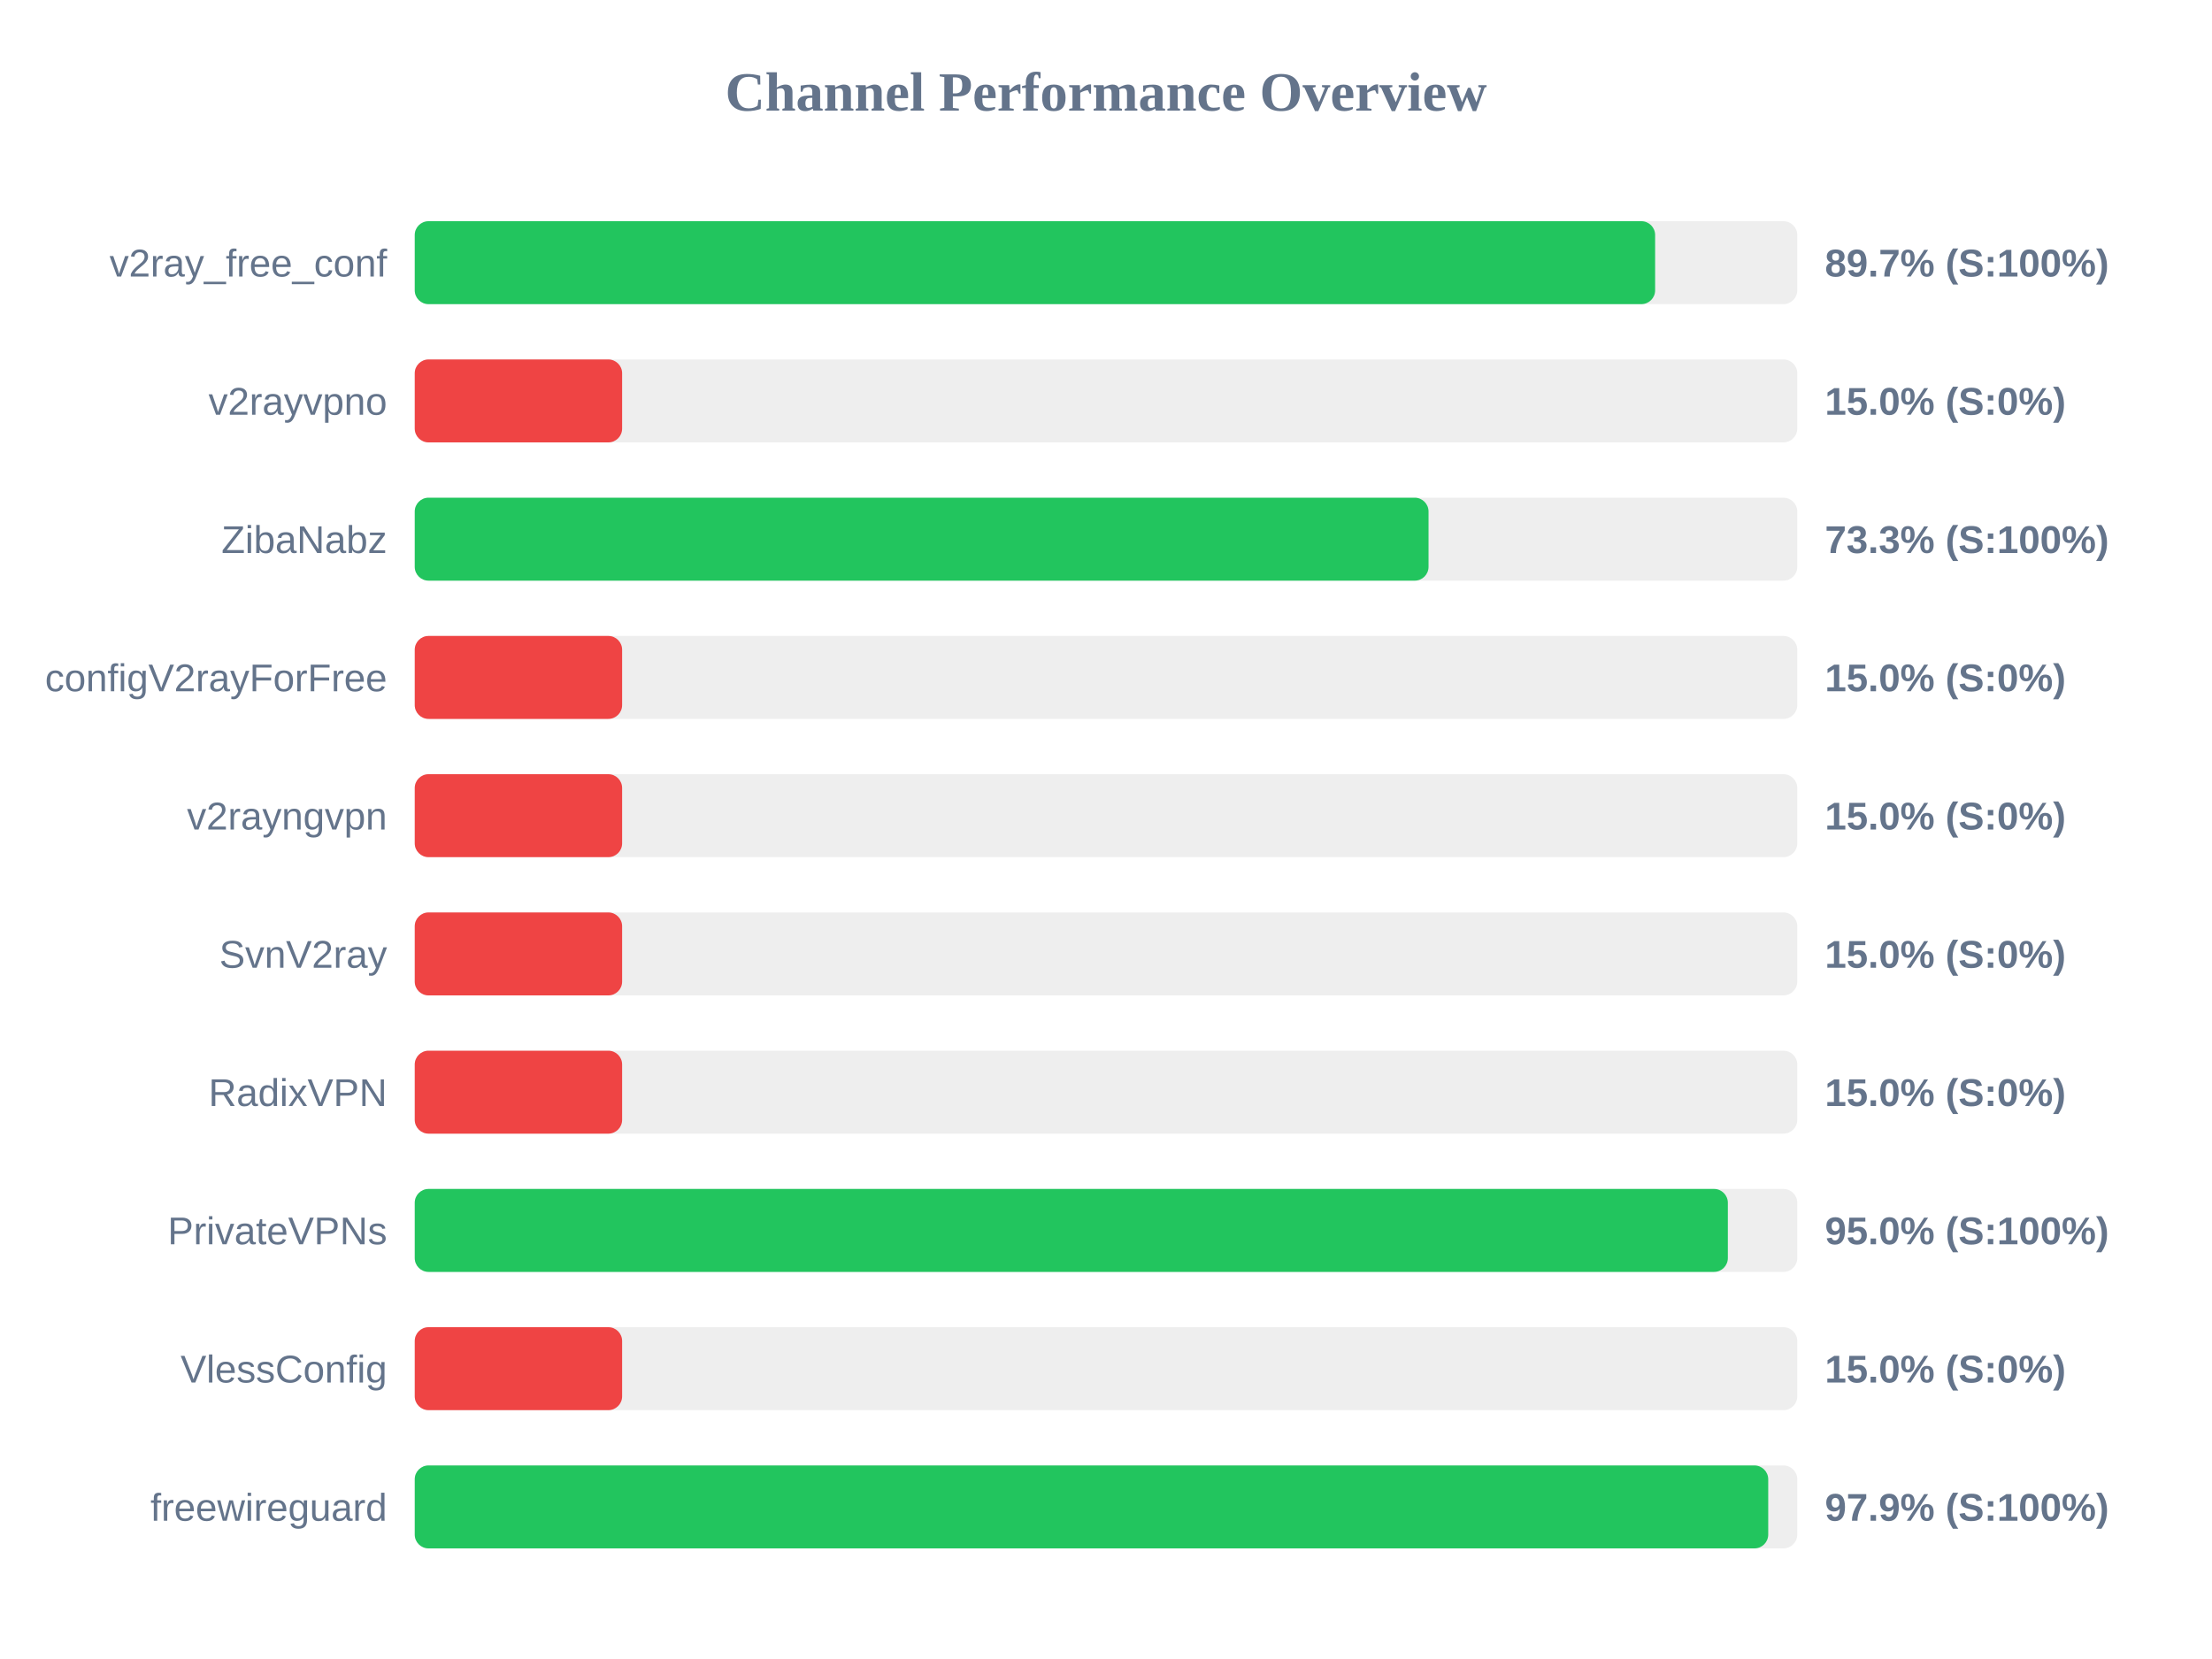
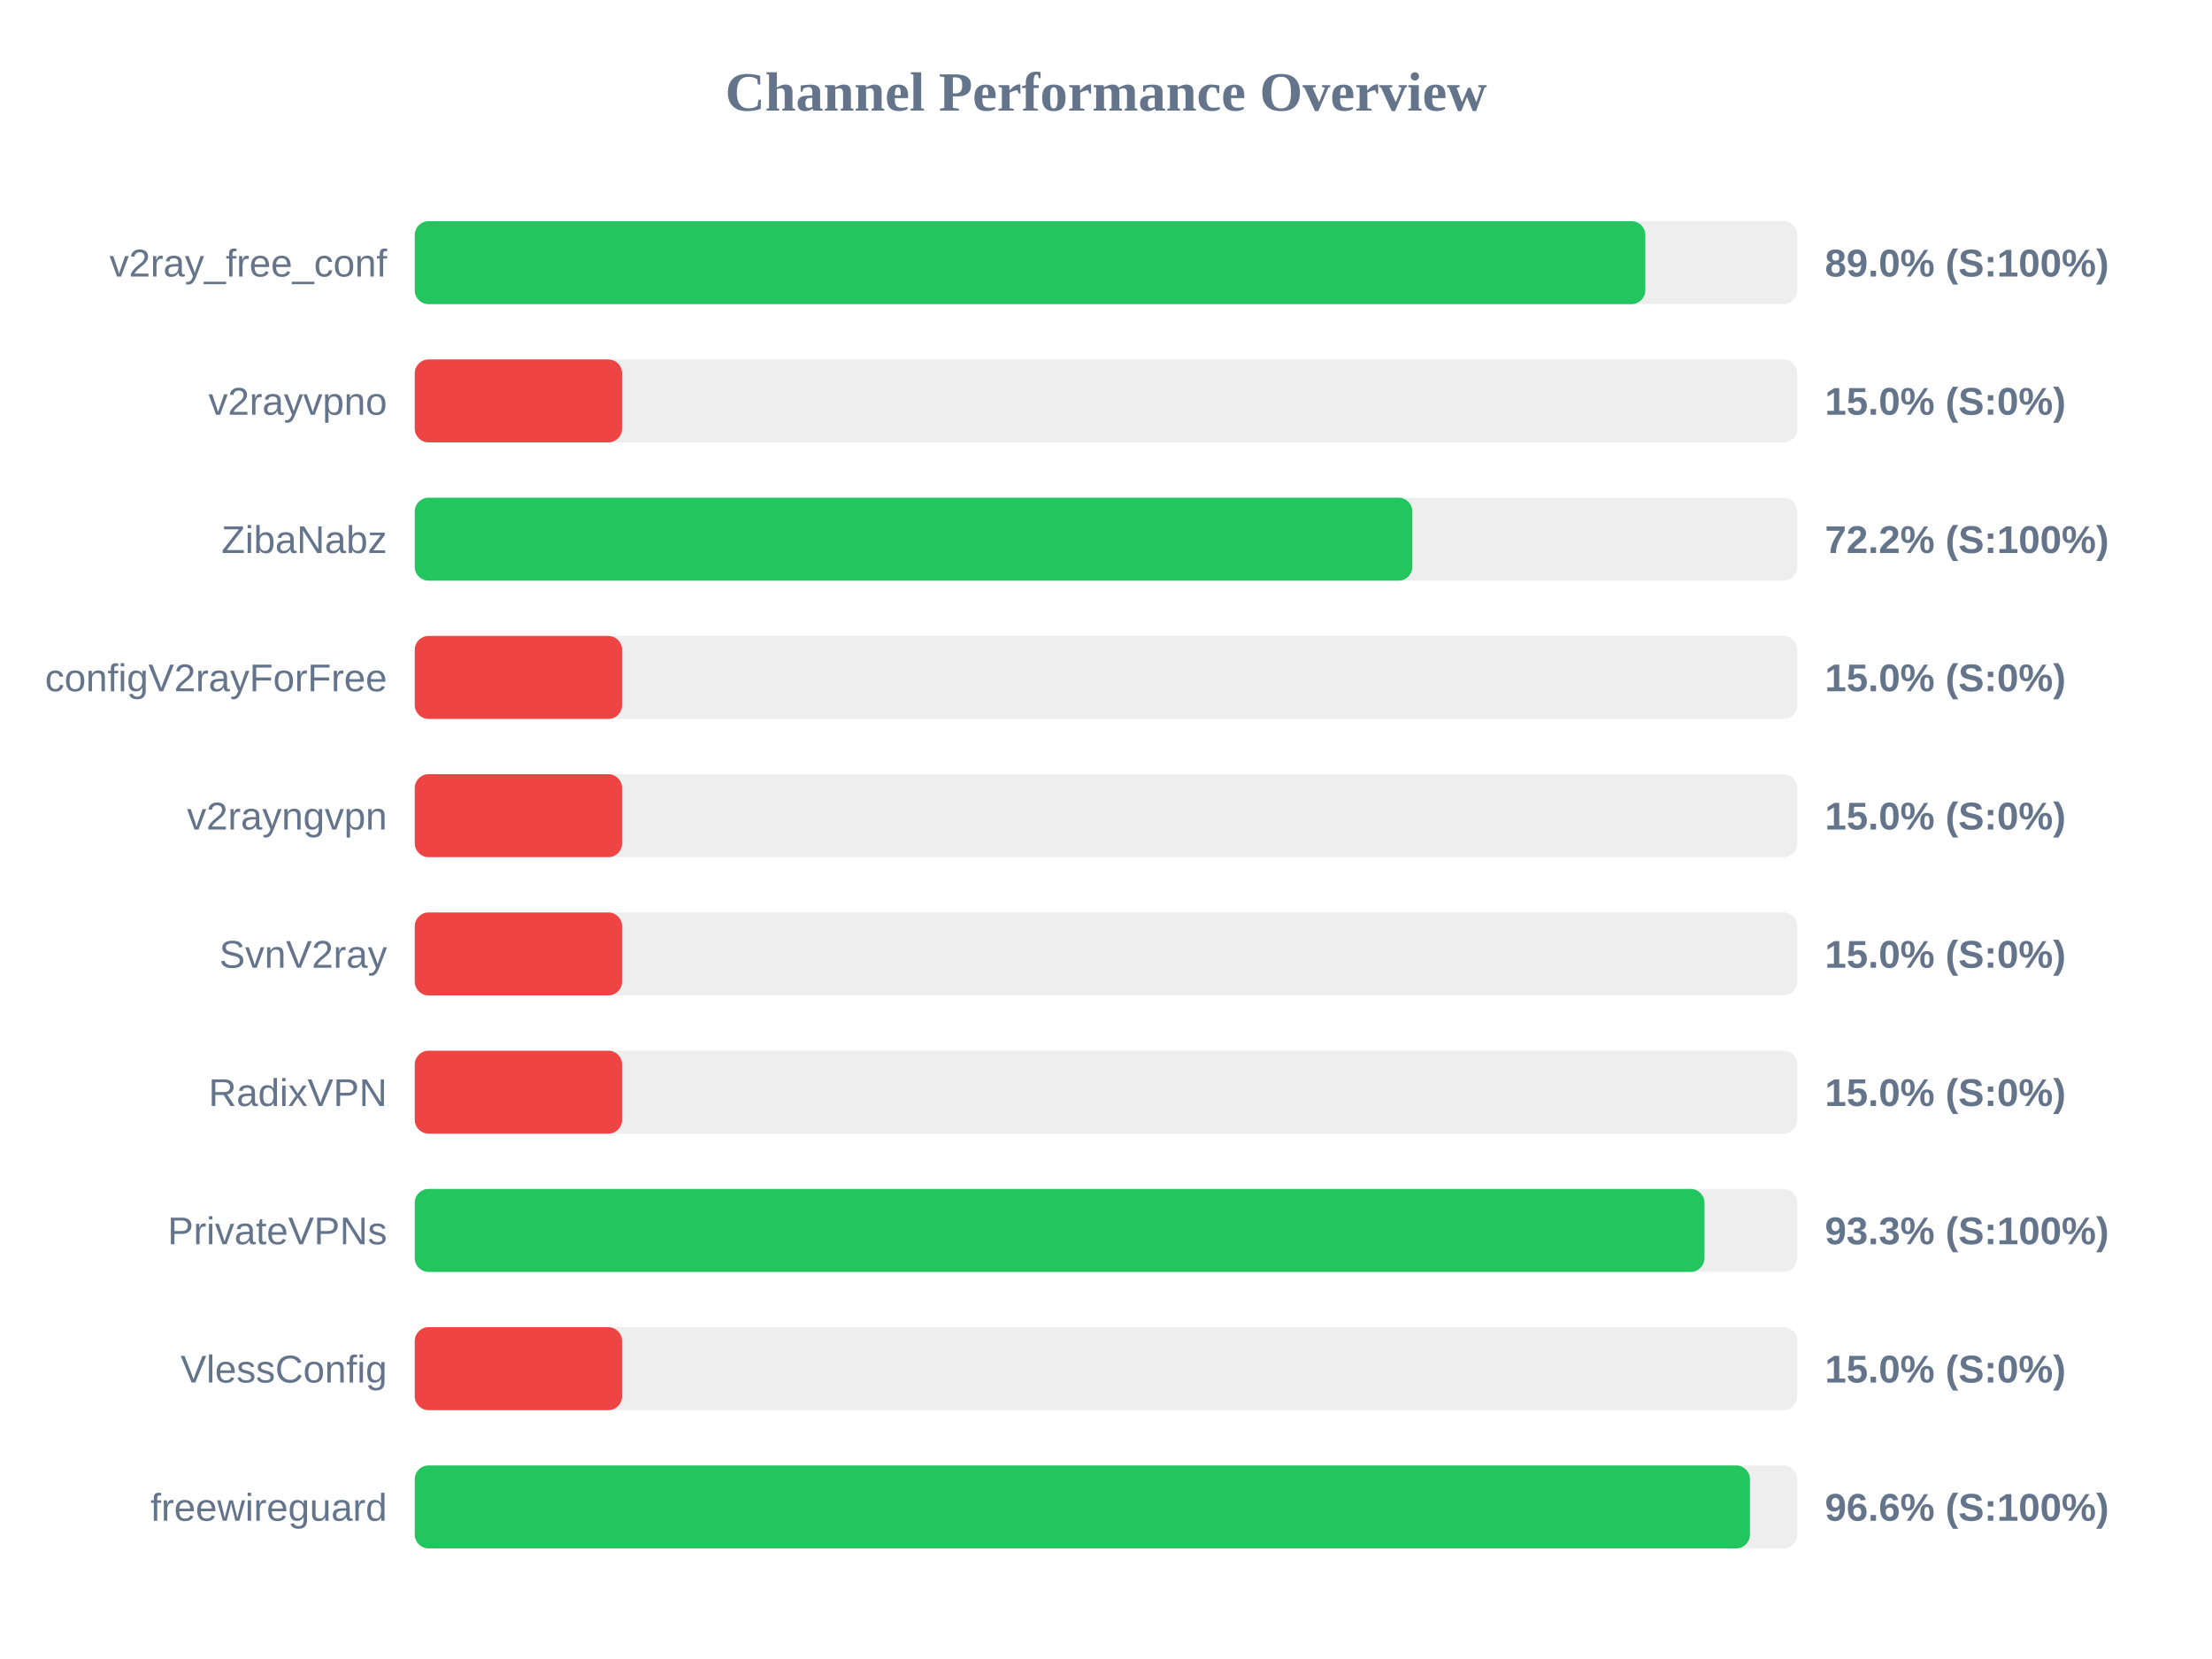
<svg xmlns="http://www.w3.org/2000/svg" width="800" height="600" version="1.1">
  <style>
        .row { font: 14px Arial; fill: #64748b; }
        .score { font: bold 14px Arial; fill: #64748b; }
    </style>
  <text x="400" y="40" text-anchor="middle" font-size="20px" font-weight="bold" fill="#64748b">Channel Performance Overview</text>
  <rect x="150" y="80" width="500" height="30" fill="#eee" rx="5" />
-   <rect x="150" y="80" width="448.6" height="30" fill="#22c55e" rx="5" />
+   <rect x="150" y="80" width="445.05" height="30" fill="#22c55e" rx="5" />
  <text x="140" y="100" text-anchor="end" class="row">v2ray_free_conf</text>
-   <text x="660" y="100" text-anchor="start" class="score">89.7% (S:100%)</text>
+   <text x="660" y="100" text-anchor="start" class="score">89.0% (S:100%)</text>
  <rect x="150" y="130" width="500" height="30" fill="#eee" rx="5" />
  <rect x="150" y="130" width="75.0" height="30" fill="#ef4444" rx="5" />
  <text x="140" y="150" text-anchor="end" class="row">v2rayvpno</text>
  <text x="660" y="150" text-anchor="start" class="score">15.0% (S:0%)</text>
  <rect x="150" y="180" width="500" height="30" fill="#eee" rx="5" />
-   <rect x="150" y="180" width="366.65" height="30" fill="#22c55e" rx="5" />
+   <rect x="150" y="180" width="360.8" height="30" fill="#22c55e" rx="5" />
  <text x="140" y="200" text-anchor="end" class="row">ZibaNabz</text>
-   <text x="660" y="200" text-anchor="start" class="score">73.3% (S:100%)</text>
+   <text x="660" y="200" text-anchor="start" class="score">72.2% (S:100%)</text>
  <rect x="150" y="230" width="500" height="30" fill="#eee" rx="5" />
  <rect x="150" y="230" width="75.0" height="30" fill="#ef4444" rx="5" />
  <text x="140" y="250" text-anchor="end" class="row">configV2rayForFree</text>
  <text x="660" y="250" text-anchor="start" class="score">15.0% (S:0%)</text>
  <rect x="150" y="280" width="500" height="30" fill="#eee" rx="5" />
  <rect x="150" y="280" width="75.0" height="30" fill="#ef4444" rx="5" />
  <text x="140" y="300" text-anchor="end" class="row">v2rayngvpn</text>
  <text x="660" y="300" text-anchor="start" class="score">15.0% (S:0%)</text>
  <rect x="150" y="330" width="500" height="30" fill="#eee" rx="5" />
  <rect x="150" y="330" width="75.0" height="30" fill="#ef4444" rx="5" />
  <text x="140" y="350" text-anchor="end" class="row">SvnV2ray</text>
  <text x="660" y="350" text-anchor="start" class="score">15.0% (S:0%)</text>
  <rect x="150" y="380" width="500" height="30" fill="#eee" rx="5" />
  <rect x="150" y="380" width="75.0" height="30" fill="#ef4444" rx="5" />
  <text x="140" y="400" text-anchor="end" class="row">RadixVPN</text>
  <text x="660" y="400" text-anchor="start" class="score">15.0% (S:0%)</text>
  <rect x="150" y="430" width="500" height="30" fill="#eee" rx="5" />
-   <rect x="150" y="430" width="474.9" height="30" fill="#22c55e" rx="5" />
+   <rect x="150" y="430" width="466.45" height="30" fill="#22c55e" rx="5" />
  <text x="140" y="450" text-anchor="end" class="row">PrivateVPNs</text>
-   <text x="660" y="450" text-anchor="start" class="score">95.0% (S:100%)</text>
+   <text x="660" y="450" text-anchor="start" class="score">93.3% (S:100%)</text>
  <rect x="150" y="480" width="500" height="30" fill="#eee" rx="5" />
  <rect x="150" y="480" width="75.0" height="30" fill="#ef4444" rx="5" />
  <text x="140" y="500" text-anchor="end" class="row">VlessConfig</text>
  <text x="660" y="500" text-anchor="start" class="score">15.0% (S:0%)</text>
  <rect x="150" y="530" width="500" height="30" fill="#eee" rx="5" />
-   <rect x="150" y="530" width="489.5" height="30" fill="#22c55e" rx="5" />
+   <rect x="150" y="530" width="482.9" height="30" fill="#22c55e" rx="5" />
  <text x="140" y="550" text-anchor="end" class="row">freewireguard</text>
-   <text x="660" y="550" text-anchor="start" class="score">97.9% (S:100%)</text>
+   <text x="660" y="550" text-anchor="start" class="score">96.6% (S:100%)</text>
</svg>
